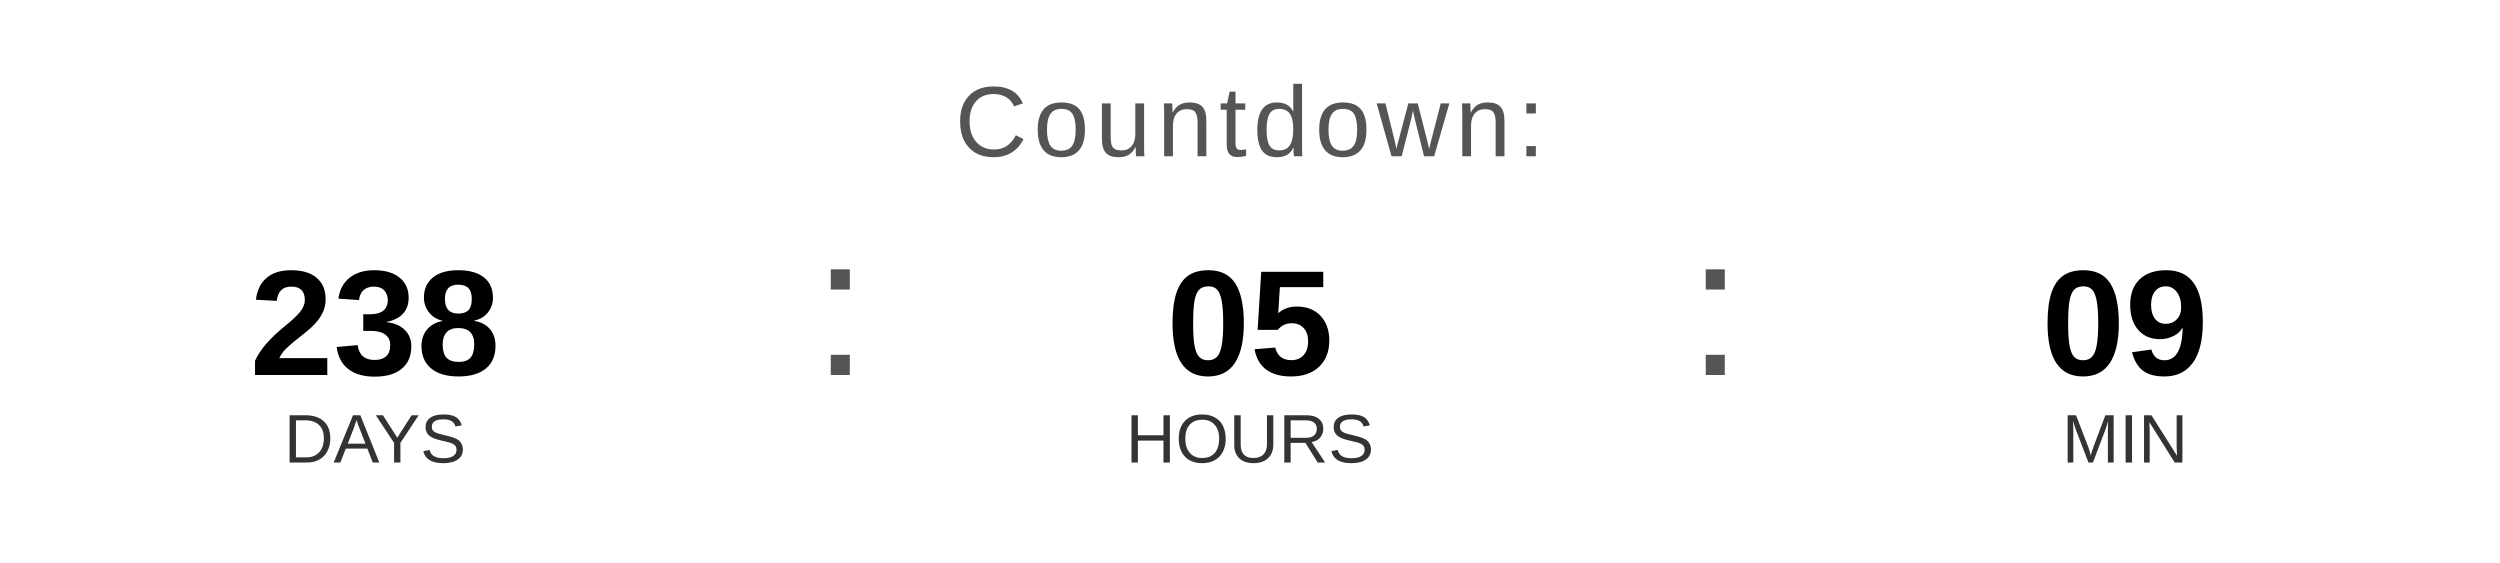
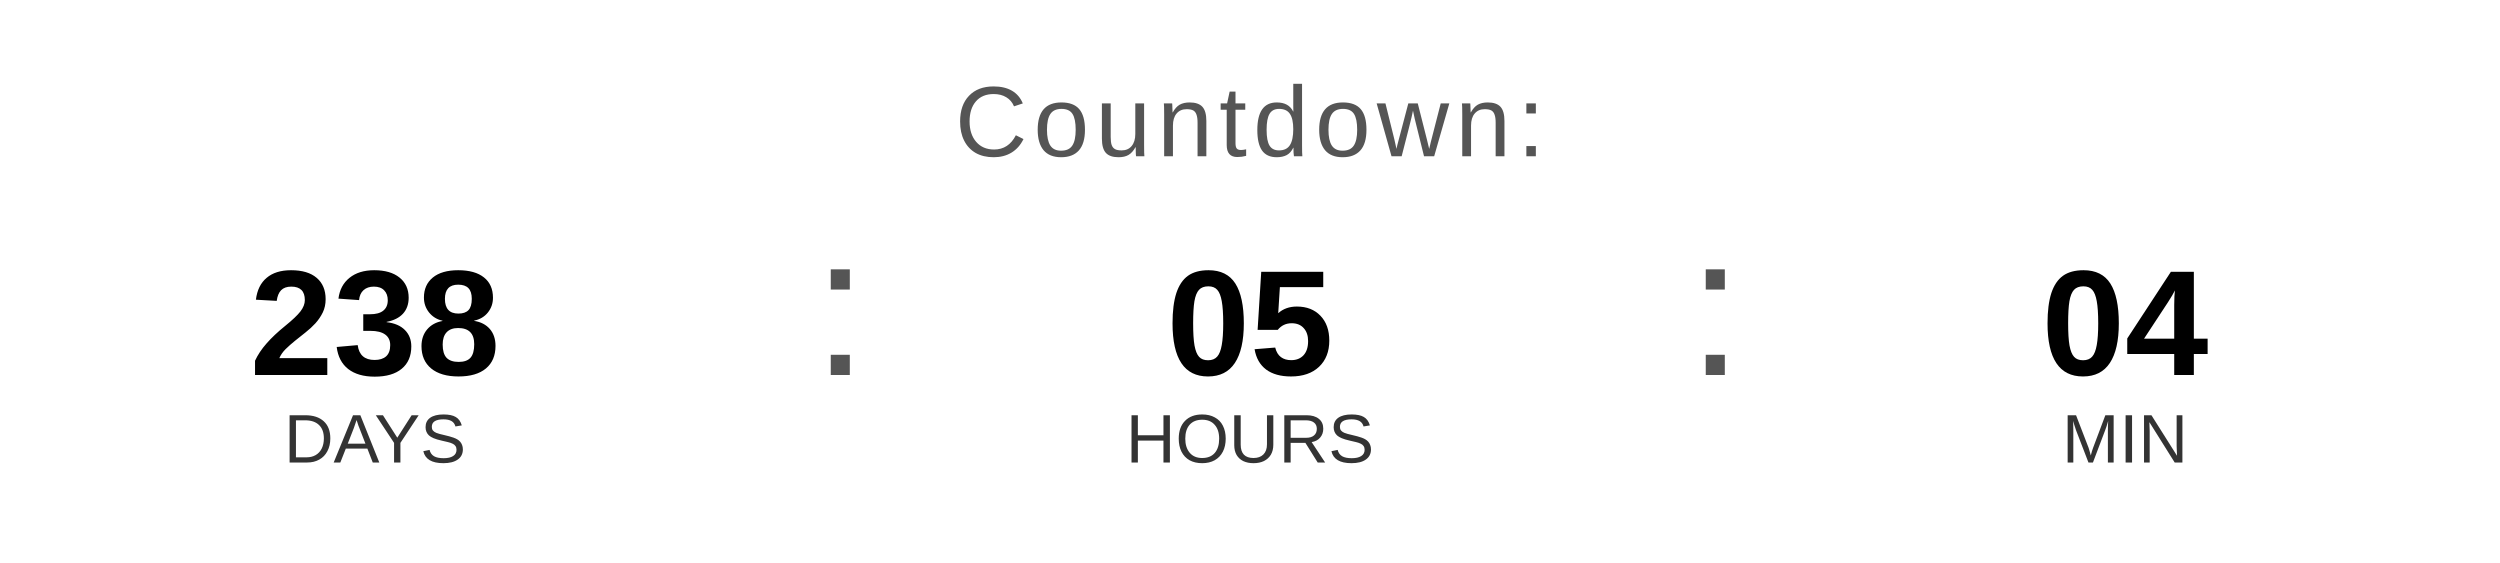
<svg xmlns="http://www.w3.org/2000/svg" width="400" height="90" viewBox="0 0 400 90">
  <text x="200" y="25" font-family="Arial, Helvetica, sans-serif" font-size="16" fill="#555555" text-anchor="middle" letter-spacing="1">
    Countdown:
  </text>
  <text x="60" y="60" font-family="Arial, Helvetica, sans-serif" font-size="24" font-weight="bold" fill="#000000" text-anchor="middle">238</text>
  <text x="60" y="74" font-family="Arial, Helvetica, sans-serif" font-size="11" fill="#333333" text-anchor="middle">DAYS</text>
  <text x="130" y="60" font-family="Arial, sans-serif" font-size="32" fill="#555555">:</text>
  <text x="200" y="60" font-family="Arial, Helvetica, sans-serif" font-size="24" font-weight="bold" fill="#000000" text-anchor="middle">05</text>
  <text x="200" y="74" font-family="Arial, Helvetica, sans-serif" font-size="11" fill="#333333" text-anchor="middle">HOURS</text>
  <text x="270" y="60" font-family="Arial, sans-serif" font-size="32" fill="#555555">:</text>
-   <text x="340" y="60" font-family="Arial, Helvetica, sans-serif" font-size="24" font-weight="bold" fill="#000000" text-anchor="middle">09</text>
+   <text x="340" y="60" font-family="Arial, Helvetica, sans-serif" font-size="24" font-weight="bold" fill="#000000" text-anchor="middle">04</text>
  <text x="340" y="74" font-family="Arial, Helvetica, sans-serif" font-size="11" fill="#333333" text-anchor="middle">MIN</text>
</svg>
